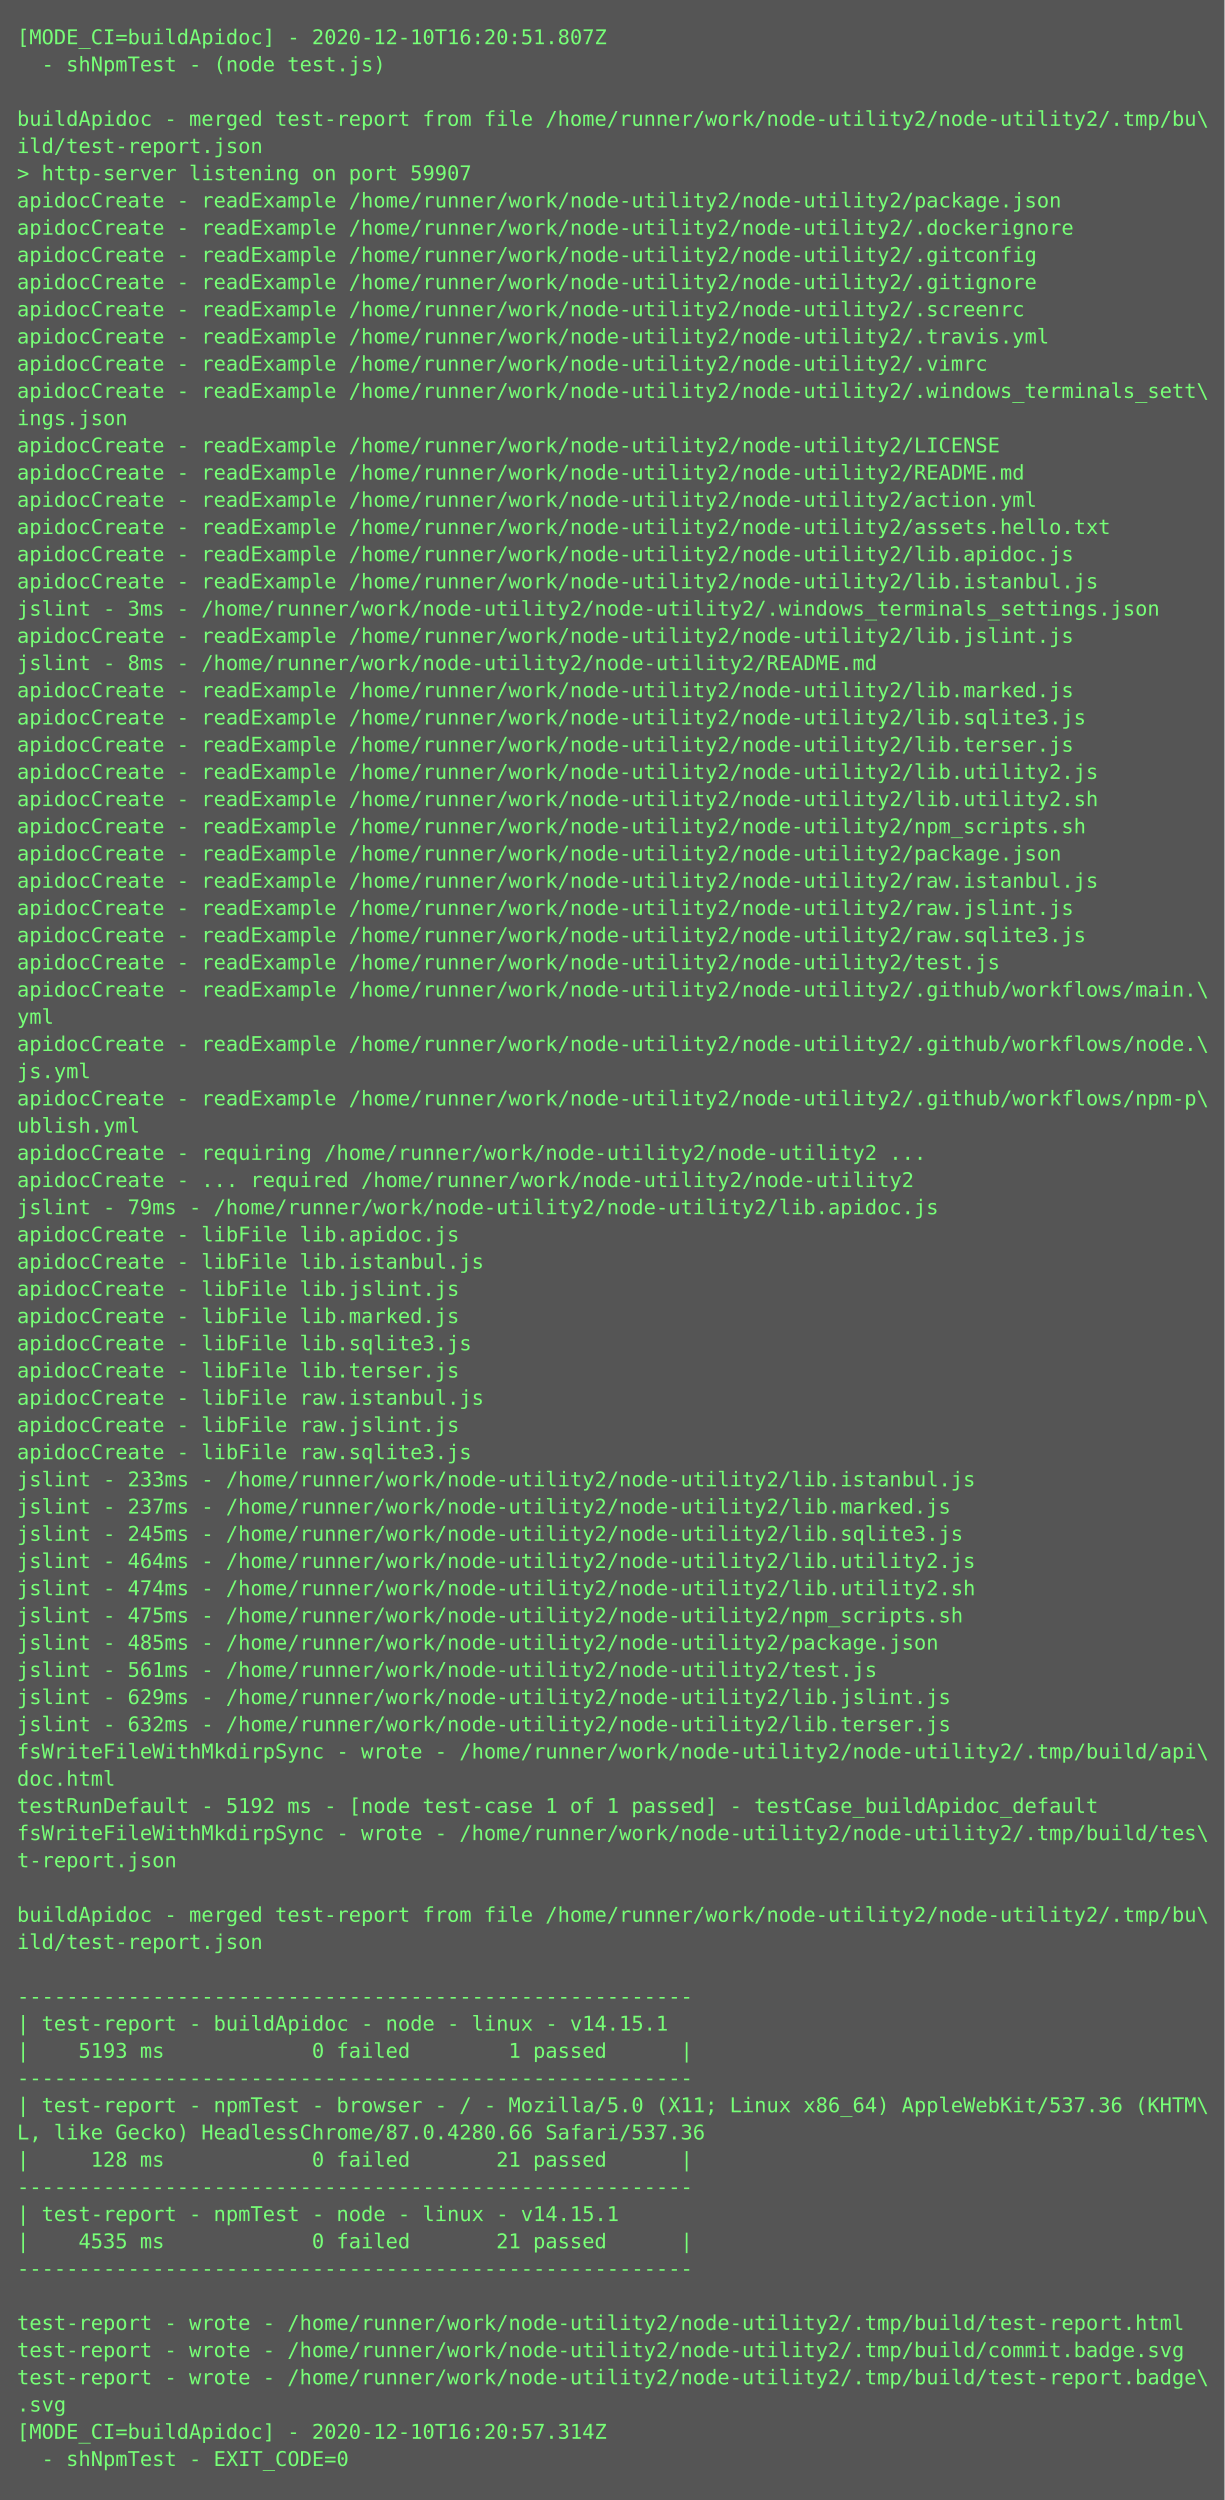
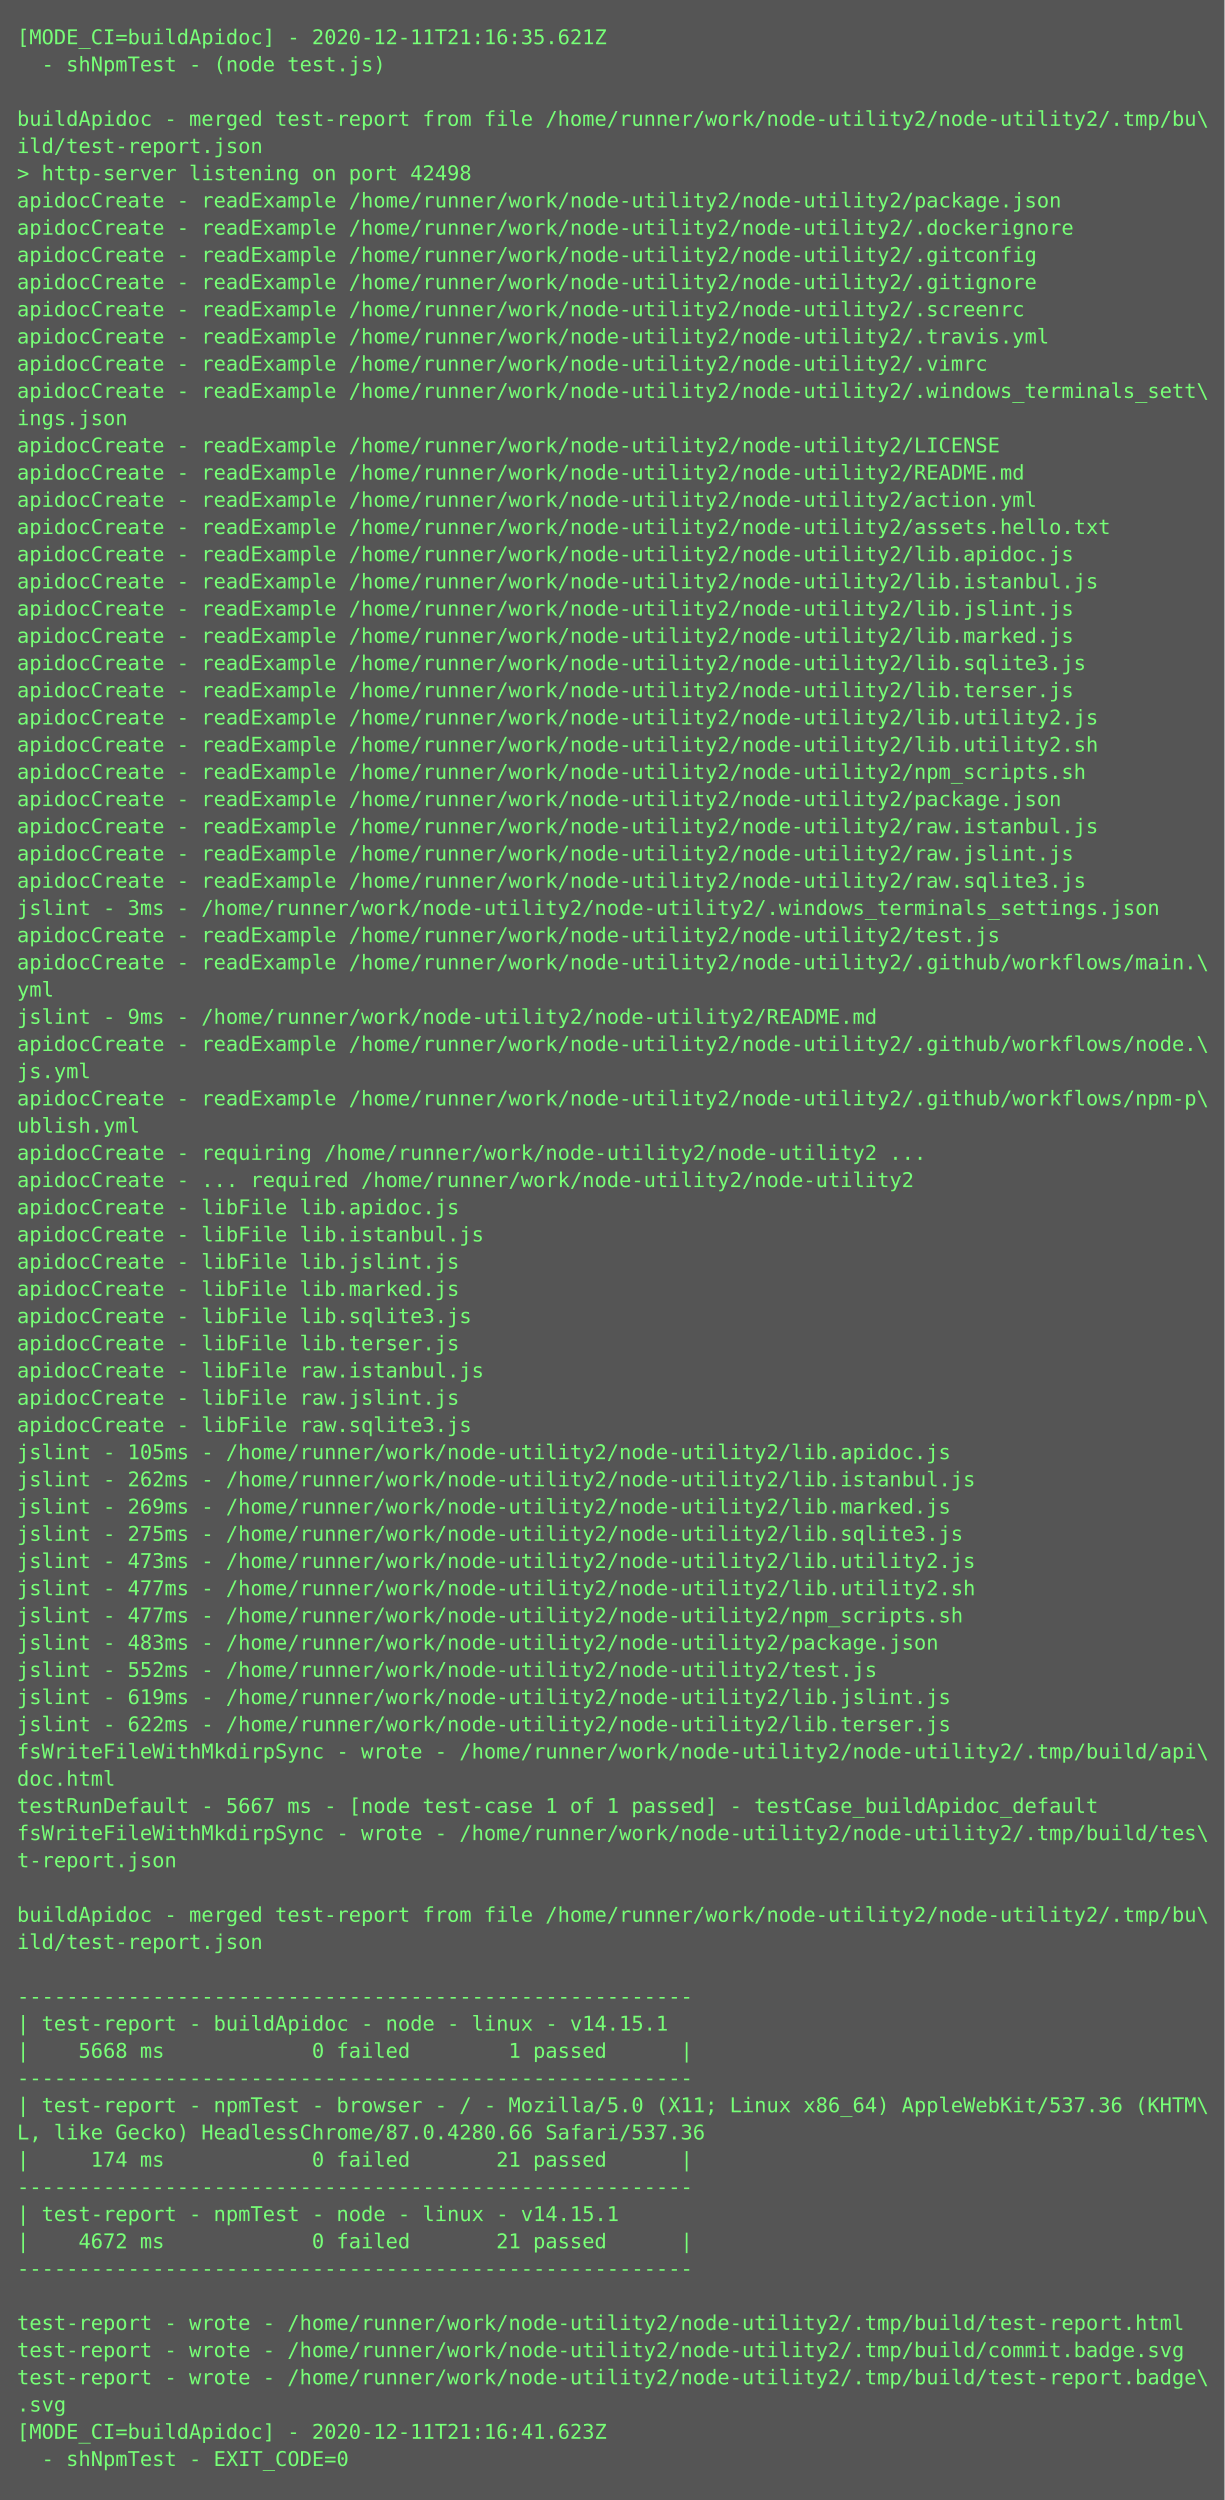
<svg xmlns="http://www.w3.org/2000/svg" height="1470px" width="720px">
  <rect height="1470px" fill="#555" width="720px" />
  <text fill="#7f7" font-family="Consolas, Menlo, monospace" font-size="12" xml:space="preserve">
-     <tspan x="10" y="26">[MODE_CI=buildApidoc] - 2020-12-10T16:20:51.807Z</tspan>
+     <tspan x="10" y="26">[MODE_CI=buildApidoc] - 2020-12-11T21:16:35.621Z</tspan>
    <tspan x="10" y="42">  - shNpmTest - (node test.js)</tspan>
    <tspan x="10" y="58" />
    <tspan x="10" y="74">buildApidoc - merged test-report from file /home/runner/work/node-utility2/node-utility2/.tmp/bu\</tspan>
    <tspan x="10" y="90">ild/test-report.json</tspan>
-     <tspan x="10" y="106">&gt; http-server listening on port 59907</tspan>
+     <tspan x="10" y="106">&gt; http-server listening on port 42498</tspan>
    <tspan x="10" y="122">apidocCreate - readExample /home/runner/work/node-utility2/node-utility2/package.json</tspan>
    <tspan x="10" y="138">apidocCreate - readExample /home/runner/work/node-utility2/node-utility2/.dockerignore</tspan>
    <tspan x="10" y="154">apidocCreate - readExample /home/runner/work/node-utility2/node-utility2/.gitconfig</tspan>
    <tspan x="10" y="170">apidocCreate - readExample /home/runner/work/node-utility2/node-utility2/.gitignore</tspan>
    <tspan x="10" y="186">apidocCreate - readExample /home/runner/work/node-utility2/node-utility2/.screenrc</tspan>
    <tspan x="10" y="202">apidocCreate - readExample /home/runner/work/node-utility2/node-utility2/.travis.yml</tspan>
    <tspan x="10" y="218">apidocCreate - readExample /home/runner/work/node-utility2/node-utility2/.vimrc</tspan>
    <tspan x="10" y="234">apidocCreate - readExample /home/runner/work/node-utility2/node-utility2/.windows_terminals_sett\</tspan>
    <tspan x="10" y="250">ings.json</tspan>
    <tspan x="10" y="266">apidocCreate - readExample /home/runner/work/node-utility2/node-utility2/LICENSE</tspan>
    <tspan x="10" y="282">apidocCreate - readExample /home/runner/work/node-utility2/node-utility2/README.md</tspan>
    <tspan x="10" y="298">apidocCreate - readExample /home/runner/work/node-utility2/node-utility2/action.yml</tspan>
    <tspan x="10" y="314">apidocCreate - readExample /home/runner/work/node-utility2/node-utility2/assets.hello.txt</tspan>
    <tspan x="10" y="330">apidocCreate - readExample /home/runner/work/node-utility2/node-utility2/lib.apidoc.js</tspan>
    <tspan x="10" y="346">apidocCreate - readExample /home/runner/work/node-utility2/node-utility2/lib.istanbul.js</tspan>
-     <tspan x="10" y="362">jslint - 3ms - /home/runner/work/node-utility2/node-utility2/.windows_terminals_settings.json</tspan>
-     <tspan x="10" y="378">apidocCreate - readExample /home/runner/work/node-utility2/node-utility2/lib.jslint.js</tspan>
-     <tspan x="10" y="394">jslint - 8ms - /home/runner/work/node-utility2/node-utility2/README.md</tspan>
-     <tspan x="10" y="410">apidocCreate - readExample /home/runner/work/node-utility2/node-utility2/lib.marked.js</tspan>
-     <tspan x="10" y="426">apidocCreate - readExample /home/runner/work/node-utility2/node-utility2/lib.sqlite3.js</tspan>
-     <tspan x="10" y="442">apidocCreate - readExample /home/runner/work/node-utility2/node-utility2/lib.terser.js</tspan>
-     <tspan x="10" y="458">apidocCreate - readExample /home/runner/work/node-utility2/node-utility2/lib.utility2.js</tspan>
-     <tspan x="10" y="474">apidocCreate - readExample /home/runner/work/node-utility2/node-utility2/lib.utility2.sh</tspan>
-     <tspan x="10" y="490">apidocCreate - readExample /home/runner/work/node-utility2/node-utility2/npm_scripts.sh</tspan>
-     <tspan x="10" y="506">apidocCreate - readExample /home/runner/work/node-utility2/node-utility2/package.json</tspan>
-     <tspan x="10" y="522">apidocCreate - readExample /home/runner/work/node-utility2/node-utility2/raw.istanbul.js</tspan>
-     <tspan x="10" y="538">apidocCreate - readExample /home/runner/work/node-utility2/node-utility2/raw.jslint.js</tspan>
-     <tspan x="10" y="554">apidocCreate - readExample /home/runner/work/node-utility2/node-utility2/raw.sqlite3.js</tspan>
-     <tspan x="10" y="570">apidocCreate - readExample /home/runner/work/node-utility2/node-utility2/test.js</tspan>
-     <tspan x="10" y="586">apidocCreate - readExample /home/runner/work/node-utility2/node-utility2/.github/workflows/main.\</tspan>
-     <tspan x="10" y="602">yml</tspan>
+     <tspan x="10" y="362">apidocCreate - readExample /home/runner/work/node-utility2/node-utility2/lib.jslint.js</tspan>
+     <tspan x="10" y="378">apidocCreate - readExample /home/runner/work/node-utility2/node-utility2/lib.marked.js</tspan>
+     <tspan x="10" y="394">apidocCreate - readExample /home/runner/work/node-utility2/node-utility2/lib.sqlite3.js</tspan>
+     <tspan x="10" y="410">apidocCreate - readExample /home/runner/work/node-utility2/node-utility2/lib.terser.js</tspan>
+     <tspan x="10" y="426">apidocCreate - readExample /home/runner/work/node-utility2/node-utility2/lib.utility2.js</tspan>
+     <tspan x="10" y="442">apidocCreate - readExample /home/runner/work/node-utility2/node-utility2/lib.utility2.sh</tspan>
+     <tspan x="10" y="458">apidocCreate - readExample /home/runner/work/node-utility2/node-utility2/npm_scripts.sh</tspan>
+     <tspan x="10" y="474">apidocCreate - readExample /home/runner/work/node-utility2/node-utility2/package.json</tspan>
+     <tspan x="10" y="490">apidocCreate - readExample /home/runner/work/node-utility2/node-utility2/raw.istanbul.js</tspan>
+     <tspan x="10" y="506">apidocCreate - readExample /home/runner/work/node-utility2/node-utility2/raw.jslint.js</tspan>
+     <tspan x="10" y="522">apidocCreate - readExample /home/runner/work/node-utility2/node-utility2/raw.sqlite3.js</tspan>
+     <tspan x="10" y="538">jslint - 3ms - /home/runner/work/node-utility2/node-utility2/.windows_terminals_settings.json</tspan>
+     <tspan x="10" y="554">apidocCreate - readExample /home/runner/work/node-utility2/node-utility2/test.js</tspan>
+     <tspan x="10" y="570">apidocCreate - readExample /home/runner/work/node-utility2/node-utility2/.github/workflows/main.\</tspan>
+     <tspan x="10" y="586">yml</tspan>
+     <tspan x="10" y="602">jslint - 9ms - /home/runner/work/node-utility2/node-utility2/README.md</tspan>
    <tspan x="10" y="618">apidocCreate - readExample /home/runner/work/node-utility2/node-utility2/.github/workflows/node.\</tspan>
    <tspan x="10" y="634">js.yml</tspan>
    <tspan x="10" y="650">apidocCreate - readExample /home/runner/work/node-utility2/node-utility2/.github/workflows/npm-p\</tspan>
    <tspan x="10" y="666">ublish.yml</tspan>
    <tspan x="10" y="682">apidocCreate - requiring /home/runner/work/node-utility2/node-utility2 ...</tspan>
    <tspan x="10" y="698">apidocCreate - ... required /home/runner/work/node-utility2/node-utility2</tspan>
-     <tspan x="10" y="714">jslint - 79ms - /home/runner/work/node-utility2/node-utility2/lib.apidoc.js</tspan>
-     <tspan x="10" y="730">apidocCreate - libFile lib.apidoc.js</tspan>
-     <tspan x="10" y="746">apidocCreate - libFile lib.istanbul.js</tspan>
-     <tspan x="10" y="762">apidocCreate - libFile lib.jslint.js</tspan>
-     <tspan x="10" y="778">apidocCreate - libFile lib.marked.js</tspan>
-     <tspan x="10" y="794">apidocCreate - libFile lib.sqlite3.js</tspan>
-     <tspan x="10" y="810">apidocCreate - libFile lib.terser.js</tspan>
-     <tspan x="10" y="826">apidocCreate - libFile raw.istanbul.js</tspan>
-     <tspan x="10" y="842">apidocCreate - libFile raw.jslint.js</tspan>
-     <tspan x="10" y="858">apidocCreate - libFile raw.sqlite3.js</tspan>
-     <tspan x="10" y="874">jslint - 233ms - /home/runner/work/node-utility2/node-utility2/lib.istanbul.js</tspan>
-     <tspan x="10" y="890">jslint - 237ms - /home/runner/work/node-utility2/node-utility2/lib.marked.js</tspan>
-     <tspan x="10" y="906">jslint - 245ms - /home/runner/work/node-utility2/node-utility2/lib.sqlite3.js</tspan>
-     <tspan x="10" y="922">jslint - 464ms - /home/runner/work/node-utility2/node-utility2/lib.utility2.js</tspan>
-     <tspan x="10" y="938">jslint - 474ms - /home/runner/work/node-utility2/node-utility2/lib.utility2.sh</tspan>
-     <tspan x="10" y="954">jslint - 475ms - /home/runner/work/node-utility2/node-utility2/npm_scripts.sh</tspan>
-     <tspan x="10" y="970">jslint - 485ms - /home/runner/work/node-utility2/node-utility2/package.json</tspan>
-     <tspan x="10" y="986">jslint - 561ms - /home/runner/work/node-utility2/node-utility2/test.js</tspan>
-     <tspan x="10" y="1002">jslint - 629ms - /home/runner/work/node-utility2/node-utility2/lib.jslint.js</tspan>
-     <tspan x="10" y="1018">jslint - 632ms - /home/runner/work/node-utility2/node-utility2/lib.terser.js</tspan>
+     <tspan x="10" y="714">apidocCreate - libFile lib.apidoc.js</tspan>
+     <tspan x="10" y="730">apidocCreate - libFile lib.istanbul.js</tspan>
+     <tspan x="10" y="746">apidocCreate - libFile lib.jslint.js</tspan>
+     <tspan x="10" y="762">apidocCreate - libFile lib.marked.js</tspan>
+     <tspan x="10" y="778">apidocCreate - libFile lib.sqlite3.js</tspan>
+     <tspan x="10" y="794">apidocCreate - libFile lib.terser.js</tspan>
+     <tspan x="10" y="810">apidocCreate - libFile raw.istanbul.js</tspan>
+     <tspan x="10" y="826">apidocCreate - libFile raw.jslint.js</tspan>
+     <tspan x="10" y="842">apidocCreate - libFile raw.sqlite3.js</tspan>
+     <tspan x="10" y="858">jslint - 105ms - /home/runner/work/node-utility2/node-utility2/lib.apidoc.js</tspan>
+     <tspan x="10" y="874">jslint - 262ms - /home/runner/work/node-utility2/node-utility2/lib.istanbul.js</tspan>
+     <tspan x="10" y="890">jslint - 269ms - /home/runner/work/node-utility2/node-utility2/lib.marked.js</tspan>
+     <tspan x="10" y="906">jslint - 275ms - /home/runner/work/node-utility2/node-utility2/lib.sqlite3.js</tspan>
+     <tspan x="10" y="922">jslint - 473ms - /home/runner/work/node-utility2/node-utility2/lib.utility2.js</tspan>
+     <tspan x="10" y="938">jslint - 477ms - /home/runner/work/node-utility2/node-utility2/lib.utility2.sh</tspan>
+     <tspan x="10" y="954">jslint - 477ms - /home/runner/work/node-utility2/node-utility2/npm_scripts.sh</tspan>
+     <tspan x="10" y="970">jslint - 483ms - /home/runner/work/node-utility2/node-utility2/package.json</tspan>
+     <tspan x="10" y="986">jslint - 552ms - /home/runner/work/node-utility2/node-utility2/test.js</tspan>
+     <tspan x="10" y="1002">jslint - 619ms - /home/runner/work/node-utility2/node-utility2/lib.jslint.js</tspan>
+     <tspan x="10" y="1018">jslint - 622ms - /home/runner/work/node-utility2/node-utility2/lib.terser.js</tspan>
    <tspan x="10" y="1034">fsWriteFileWithMkdirpSync - wrote - /home/runner/work/node-utility2/node-utility2/.tmp/build/api\</tspan>
    <tspan x="10" y="1050">doc.html</tspan>
-     <tspan x="10" y="1066">testRunDefault - 5192 ms - [node test-case 1 of 1 passed] - testCase_buildApidoc_default</tspan>
+     <tspan x="10" y="1066">testRunDefault - 5667 ms - [node test-case 1 of 1 passed] - testCase_buildApidoc_default</tspan>
    <tspan x="10" y="1082">fsWriteFileWithMkdirpSync - wrote - /home/runner/work/node-utility2/node-utility2/.tmp/build/tes\</tspan>
    <tspan x="10" y="1098">t-report.json</tspan>
    <tspan x="10" y="1114" />
    <tspan x="10" y="1130">buildApidoc - merged test-report from file /home/runner/work/node-utility2/node-utility2/.tmp/bu\</tspan>
    <tspan x="10" y="1146">ild/test-report.json</tspan>
    <tspan x="10" y="1162" />
    <tspan x="10" y="1178">-------------------------------------------------------</tspan>
    <tspan x="10" y="1194">| test-report - buildApidoc - node - linux - v14.15.1</tspan>
-     <tspan x="10" y="1210">|    5193 ms            0 failed        1 passed      |</tspan>
+     <tspan x="10" y="1210">|    5668 ms            0 failed        1 passed      |</tspan>
    <tspan x="10" y="1226">-------------------------------------------------------</tspan>
    <tspan x="10" y="1242">| test-report - npmTest - browser - / - Mozilla/5.0 (X11; Linux x86_64) AppleWebKit/537.36 (KHTM\</tspan>
    <tspan x="10" y="1258">L, like Gecko) HeadlessChrome/87.0.4280.66 Safari/537.36</tspan>
-     <tspan x="10" y="1274">|     128 ms            0 failed       21 passed      |</tspan>
+     <tspan x="10" y="1274">|     174 ms            0 failed       21 passed      |</tspan>
    <tspan x="10" y="1290">-------------------------------------------------------</tspan>
    <tspan x="10" y="1306">| test-report - npmTest - node - linux - v14.15.1</tspan>
-     <tspan x="10" y="1322">|    4535 ms            0 failed       21 passed      |</tspan>
+     <tspan x="10" y="1322">|    4672 ms            0 failed       21 passed      |</tspan>
    <tspan x="10" y="1338">-------------------------------------------------------</tspan>
    <tspan x="10" y="1354" />
    <tspan x="10" y="1370">test-report - wrote - /home/runner/work/node-utility2/node-utility2/.tmp/build/test-report.html</tspan>
    <tspan x="10" y="1386">test-report - wrote - /home/runner/work/node-utility2/node-utility2/.tmp/build/commit.badge.svg</tspan>
    <tspan x="10" y="1402">test-report - wrote - /home/runner/work/node-utility2/node-utility2/.tmp/build/test-report.badge\</tspan>
    <tspan x="10" y="1418">.svg</tspan>
-     <tspan x="10" y="1434">[MODE_CI=buildApidoc] - 2020-12-10T16:20:57.314Z</tspan>
+     <tspan x="10" y="1434">[MODE_CI=buildApidoc] - 2020-12-11T21:16:41.623Z</tspan>
    <tspan x="10" y="1450">  - shNpmTest - EXIT_CODE=0</tspan>
  </text>
</svg>
